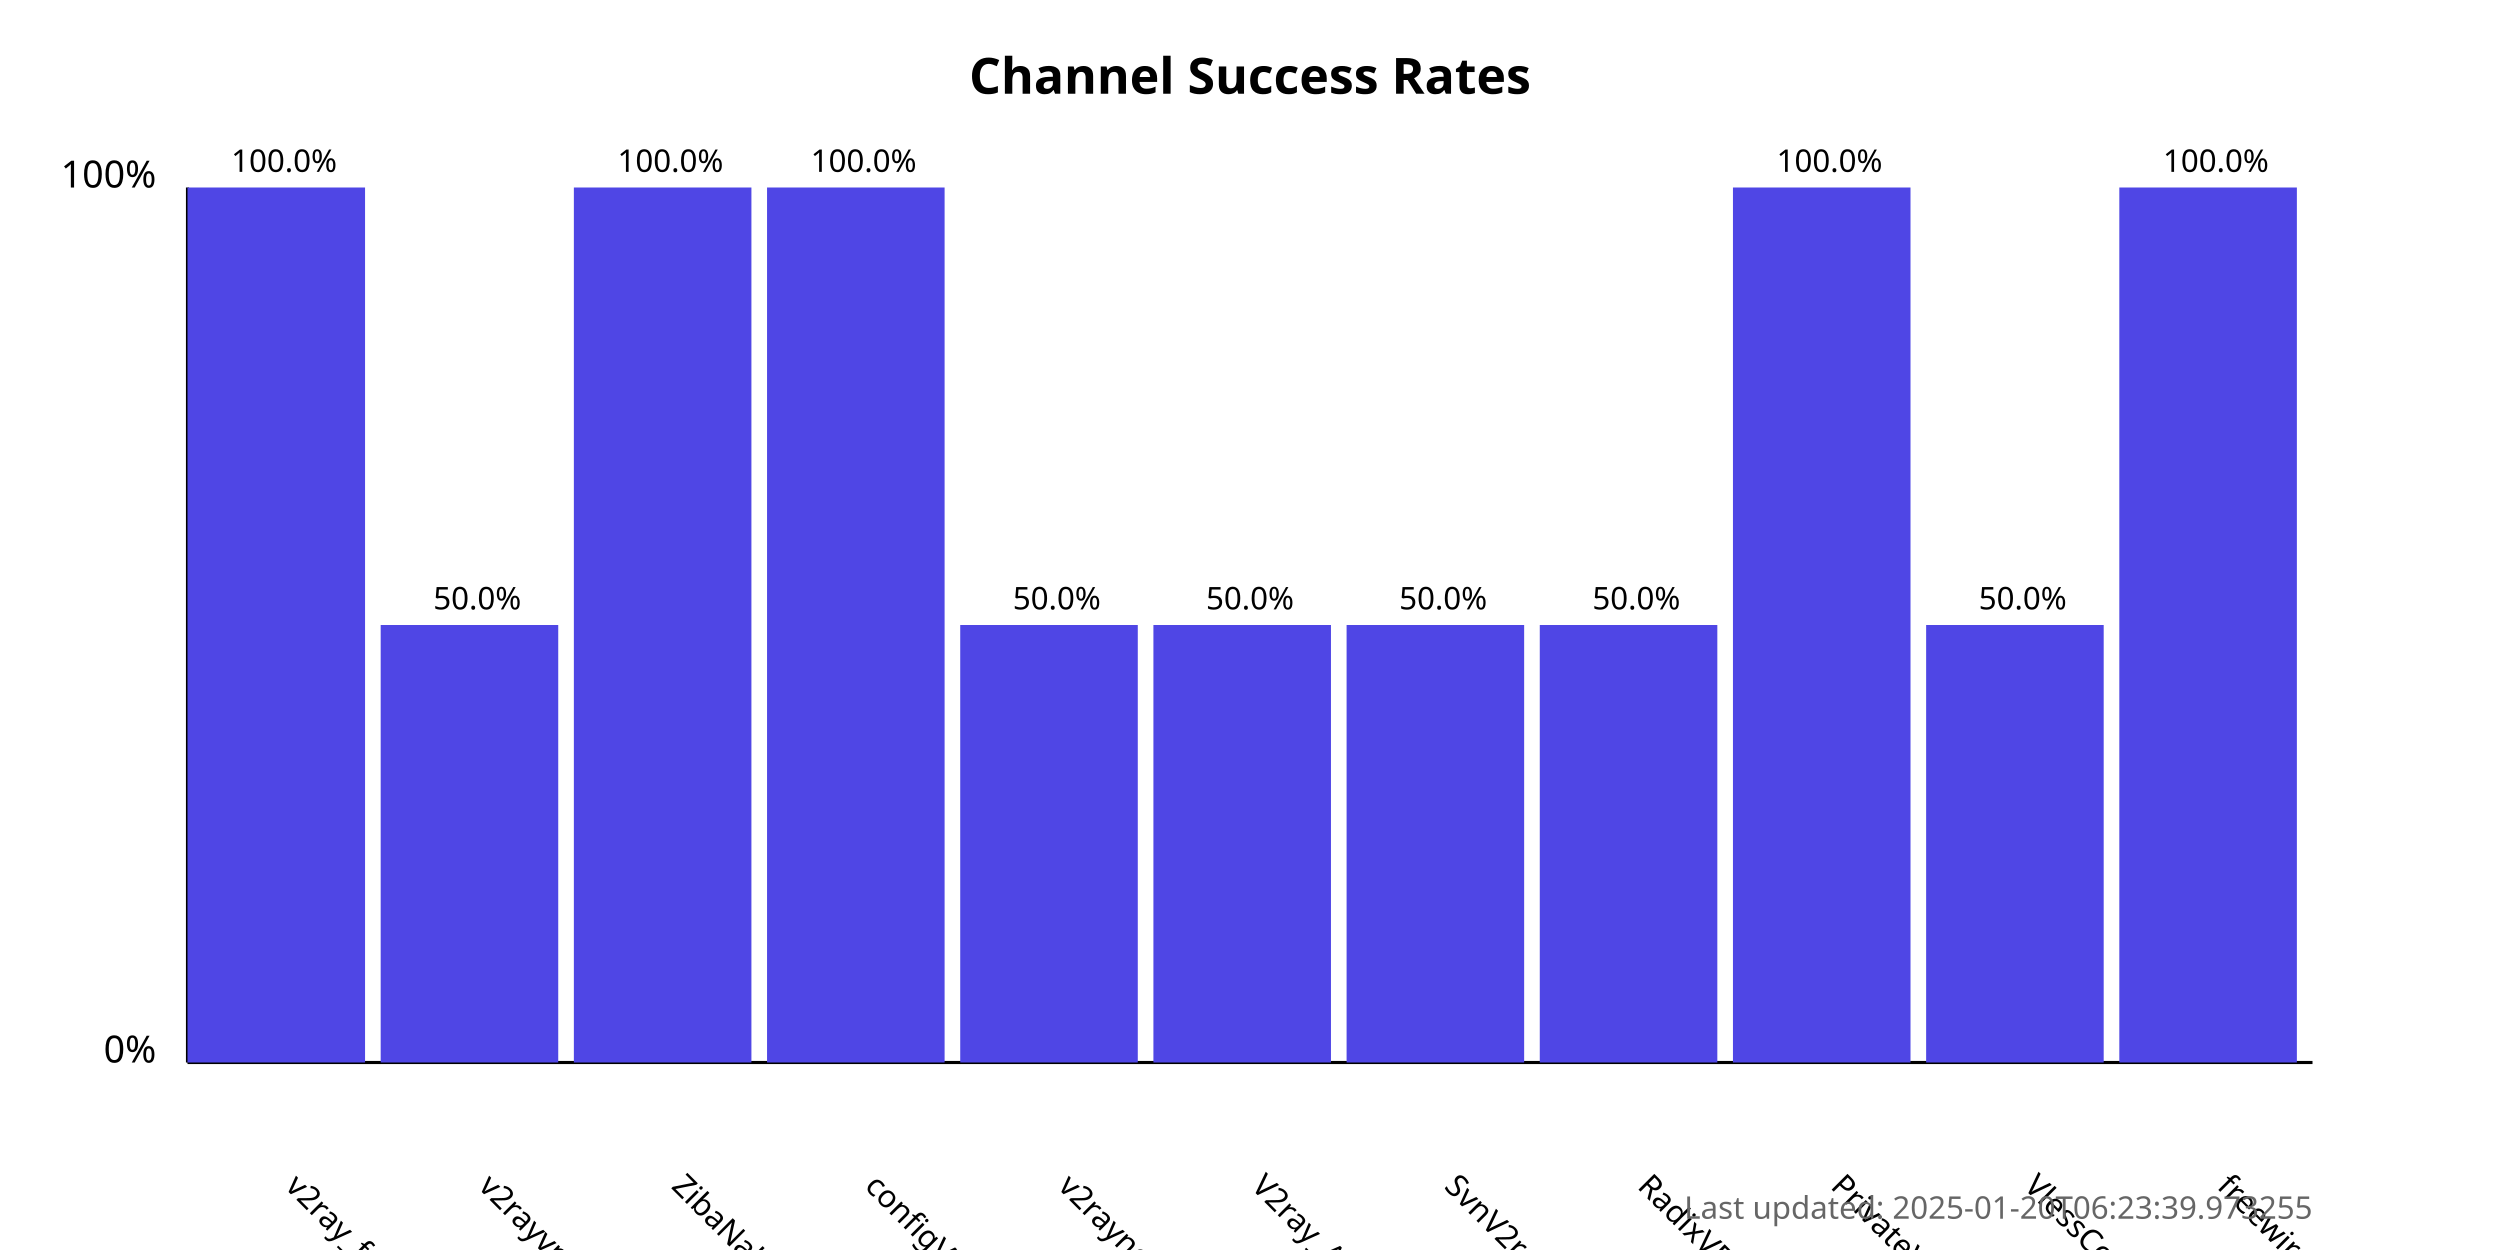
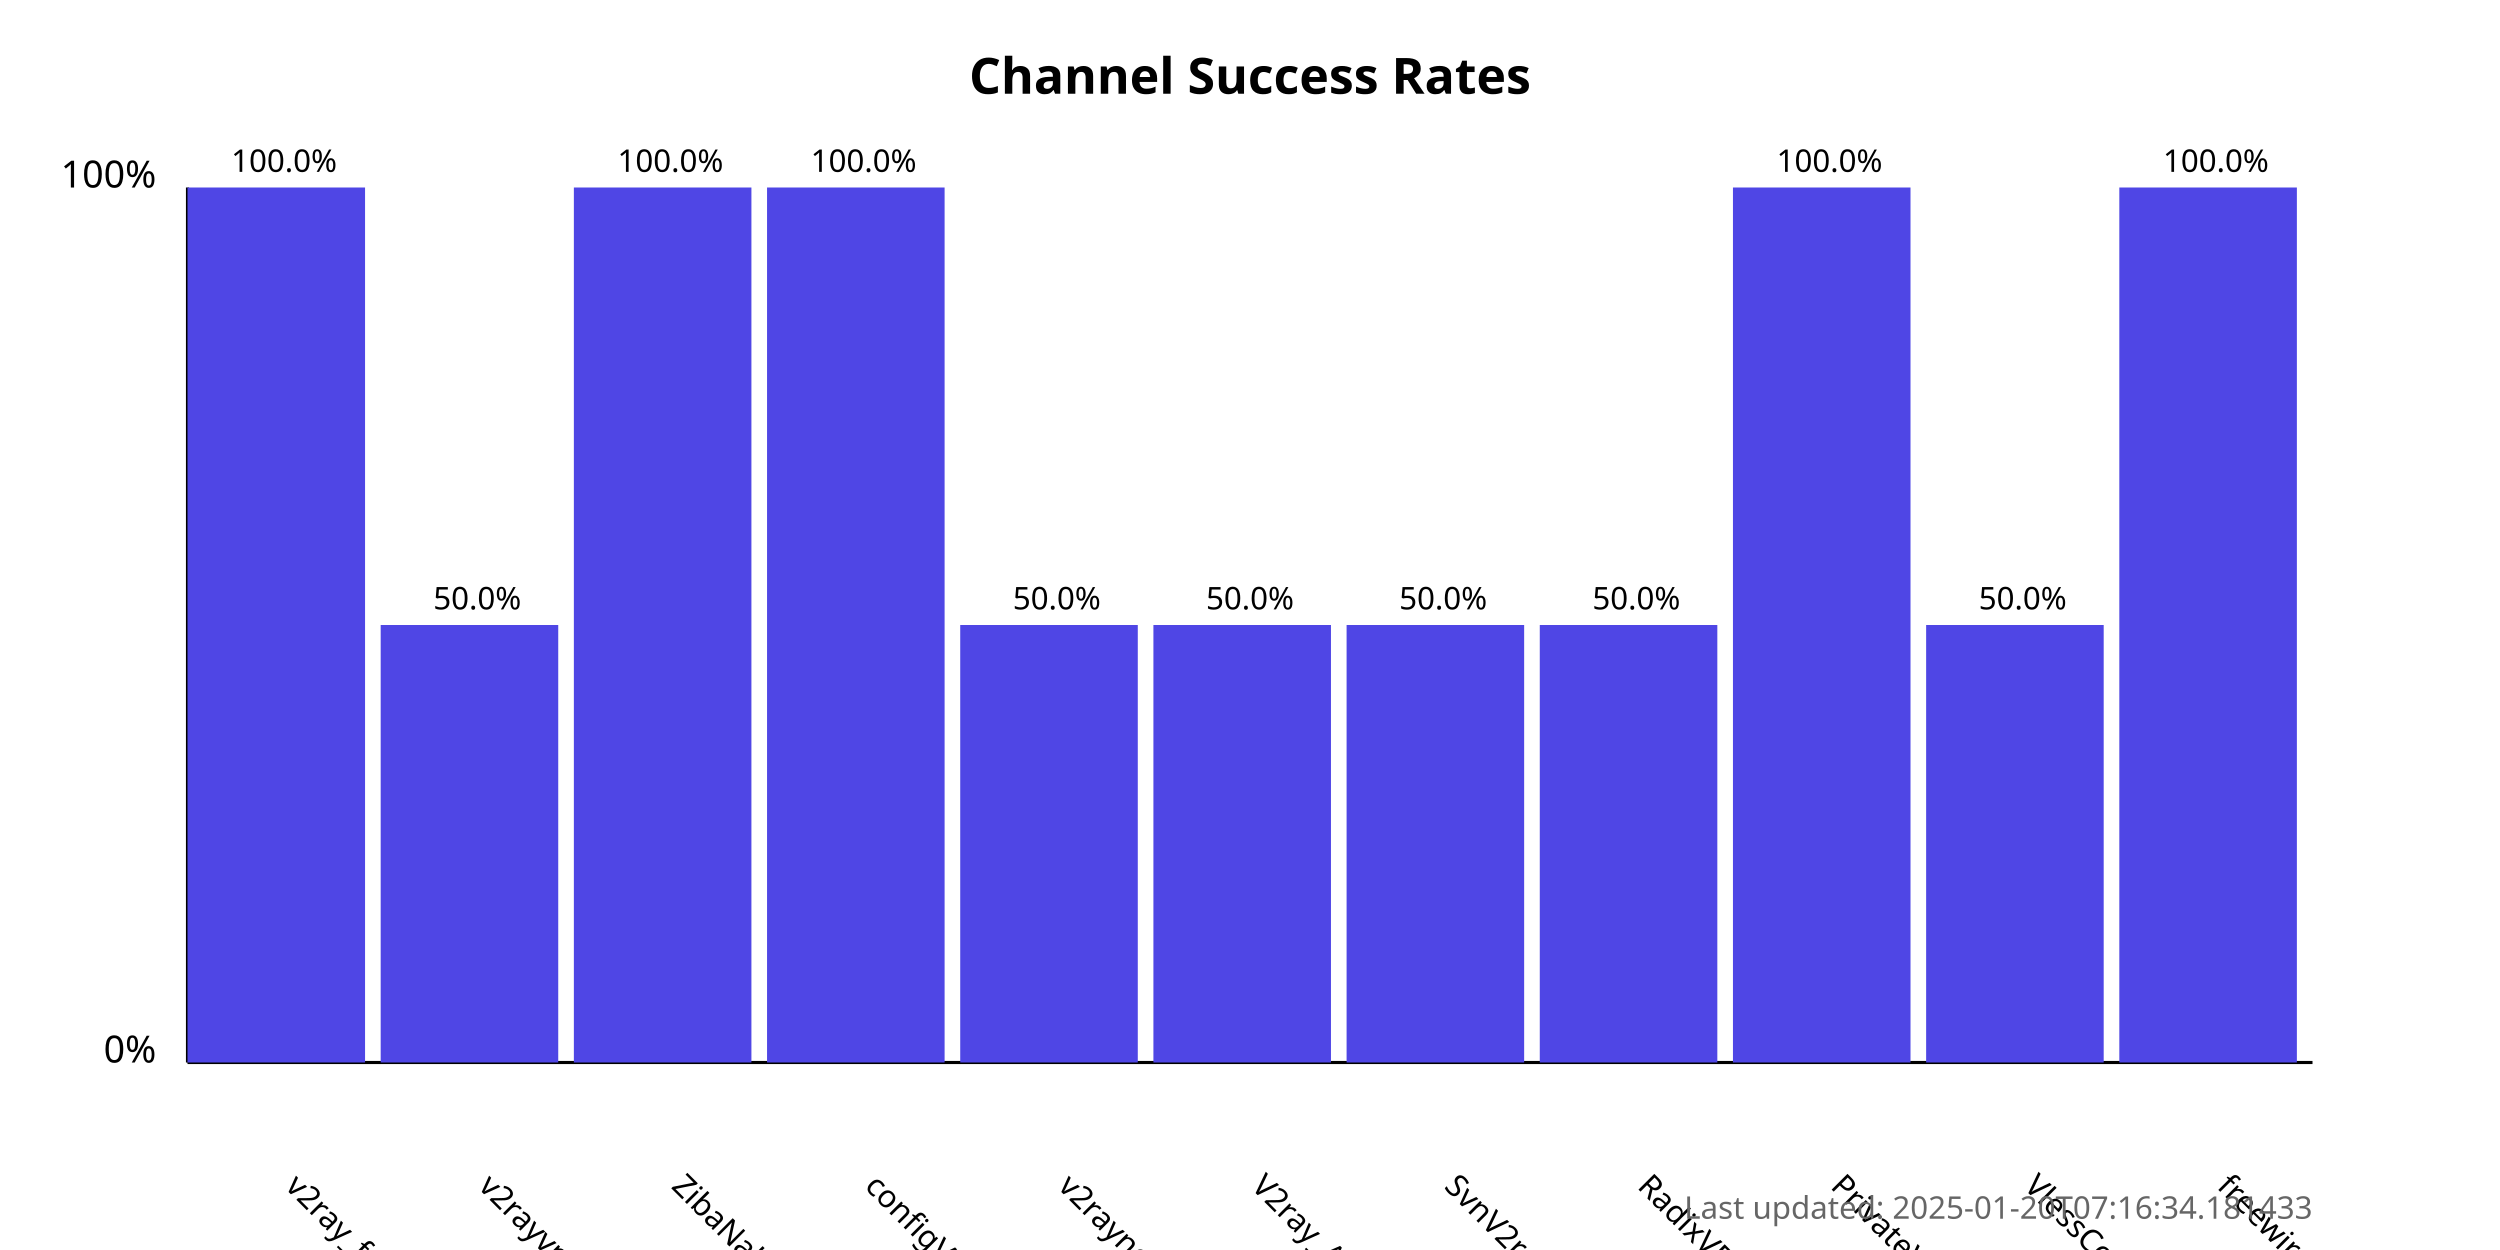
<svg xmlns="http://www.w3.org/2000/svg" width="800" height="400">
  <style>
            .chart-title { font: bold 16px sans-serif; }
            .axis-label { font: 12px sans-serif; }
            .tick-label { font: 10px sans-serif; }
            .bar { fill: #4f46e5; }
            .bar:hover { fill: #6366f1; }
            .timestamp { font: 10px sans-serif; fill: #666; }
        </style>
  <text x="400.0" y="30" text-anchor="middle" class="chart-title">
            Channel Success Rates
        </text>
  <line x1="60" y1="340" x2="60" y2="60" stroke="black" stroke-width="1" />
  <line x1="60" y1="340" x2="740" y2="340" stroke="black" stroke-width="1" />
  <text x="50" y="340" text-anchor="end" class="axis-label">0%</text>
  <text x="50" y="60" text-anchor="end" class="axis-label">100%</text>
  <g>
    <rect x="60" y="60.0" width="56.818" height="280.0" class="bar" />
    <text x="90.909" y="380" transform="rotate(45, 90.90909, 380)" text-anchor="start" class="tick-label">
                v2ray_free_conf
            </text>
    <text x="90.909" y="55.0" text-anchor="middle" class="tick-label">
                100.0%
            </text>
  </g>
  <g>
    <rect x="121.818" y="200.0" width="56.818" height="140.0" class="bar" />
    <text x="152.727" y="380" transform="rotate(45, 152.7273, 380)" text-anchor="start" class="tick-label">
                v2rayvpno
            </text>
    <text x="152.727" y="195.0" text-anchor="middle" class="tick-label">
                50.0%
            </text>
  </g>
  <g>
    <rect x="183.636" y="60.0" width="56.818" height="280.0" class="bar" />
    <text x="214.545" y="380" transform="rotate(45, 214.5455, 380)" text-anchor="start" class="tick-label">
                ZibaNabz
            </text>
    <text x="214.545" y="55.0" text-anchor="middle" class="tick-label">
                100.0%
            </text>
  </g>
  <g>
    <rect x="245.455" y="60.0" width="56.818" height="280.0" class="bar" />
    <text x="276.364" y="380" transform="rotate(45, 276.3636, 380)" text-anchor="start" class="tick-label">
                configV2rayForFree
            </text>
    <text x="276.364" y="55.0" text-anchor="middle" class="tick-label">
                100.0%
            </text>
  </g>
  <g>
    <rect x="307.273" y="200.0" width="56.818" height="140.0" class="bar" />
    <text x="338.182" y="380" transform="rotate(45, 338.1818, 380)" text-anchor="start" class="tick-label">
                v2rayngvpn
            </text>
    <text x="338.182" y="195.0" text-anchor="middle" class="tick-label">
                50.0%
            </text>
  </g>
  <g>
    <rect x="369.091" y="200.0" width="56.818" height="140.0" class="bar" />
    <text x="400.0" y="380" transform="rotate(45, 400.0, 380)" text-anchor="start" class="tick-label">
                V2ray_Alpha
            </text>
    <text x="400.0" y="195.0" text-anchor="middle" class="tick-label">
                50.0%
            </text>
  </g>
  <g>
    <rect x="430.909" y="200.0" width="56.818" height="140.0" class="bar" />
    <text x="461.818" y="380" transform="rotate(45, 461.8182, 380)" text-anchor="start" class="tick-label">
                SvnV2ray
            </text>
    <text x="461.818" y="195.0" text-anchor="middle" class="tick-label">
                50.0%
            </text>
  </g>
  <g>
    <rect x="492.727" y="200.0" width="56.818" height="140.0" class="bar" />
    <text x="523.636" y="380" transform="rotate(45, 523.6364, 380)" text-anchor="start" class="tick-label">
                RadixVPN
            </text>
    <text x="523.636" y="195.0" text-anchor="middle" class="tick-label">
                50.0%
            </text>
  </g>
  <g>
    <rect x="554.545" y="60.0" width="56.818" height="280.0" class="bar" />
    <text x="585.455" y="380" transform="rotate(45, 585.4545, 380)" text-anchor="start" class="tick-label">
                PrivateVPNs
            </text>
    <text x="585.455" y="55.0" text-anchor="middle" class="tick-label">
                100.0%
            </text>
  </g>
  <g>
    <rect x="616.364" y="200.0" width="56.818" height="140.0" class="bar" />
    <text x="647.273" y="380" transform="rotate(45, 647.2727, 380)" text-anchor="start" class="tick-label">
                VlessConfig
            </text>
    <text x="647.273" y="195.0" text-anchor="middle" class="tick-label">
                50.0%
            </text>
  </g>
  <g>
    <rect x="678.182" y="60.0" width="56.818" height="280.0" class="bar" />
    <text x="709.091" y="380" transform="rotate(45, 709.0909, 380)" text-anchor="start" class="tick-label">
                freewireguard
            </text>
    <text x="709.091" y="55.0" text-anchor="middle" class="tick-label">
                100.0%
            </text>
  </g>
  <text x="740" y="390" text-anchor="end" class="timestamp">
-             Last updated: 2025-01-20T06:23:39.973255
+             Last updated: 2025-01-20T07:16:34.181433
        </text>
</svg>
